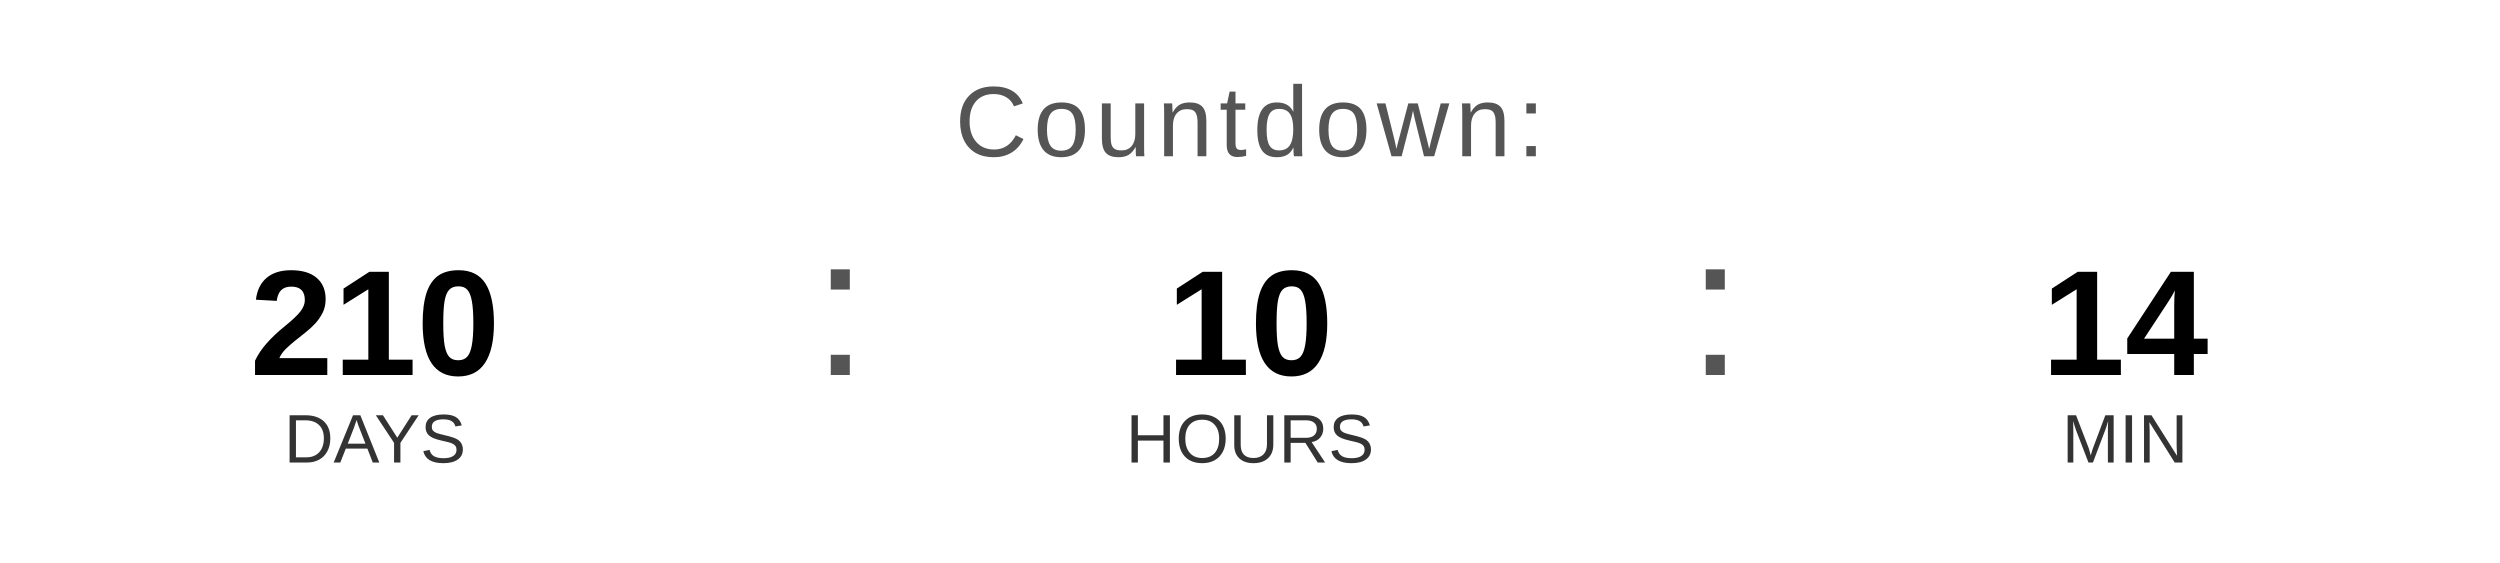
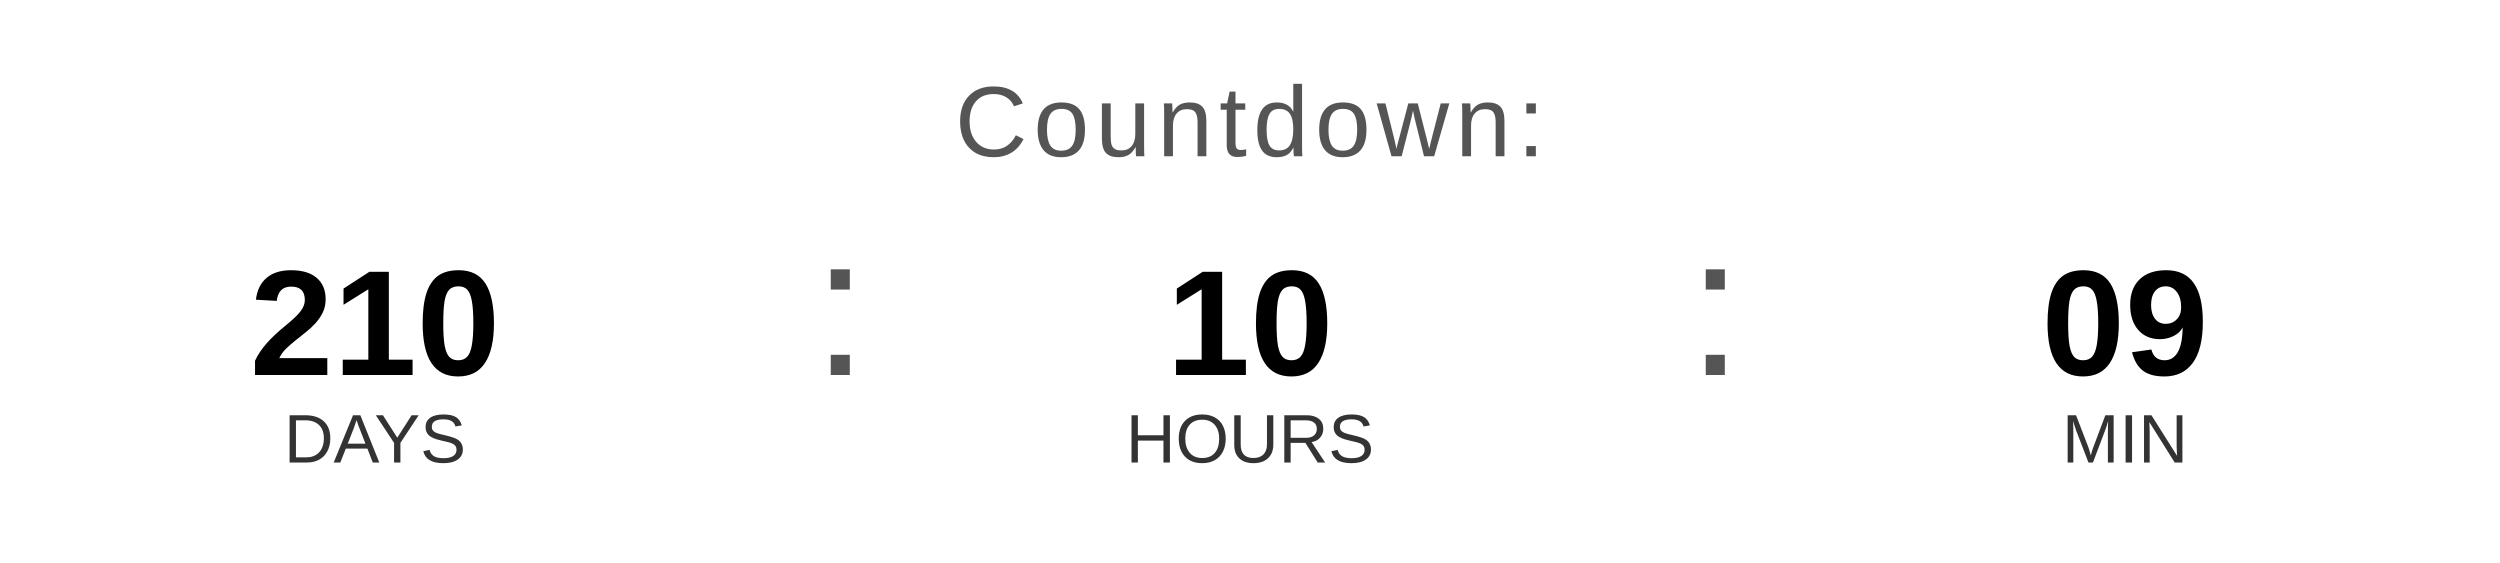
<svg xmlns="http://www.w3.org/2000/svg" width="400" height="90" viewBox="0 0 400 90">
  <text x="200" y="25" font-family="Arial, Helvetica, sans-serif" font-size="16" fill="#555555" text-anchor="middle" letter-spacing="1">
    Countdown:
  </text>
  <text x="60" y="60" font-family="Arial, Helvetica, sans-serif" font-size="24" font-weight="bold" fill="#000000" text-anchor="middle">210</text>
  <text x="60" y="74" font-family="Arial, Helvetica, sans-serif" font-size="11" fill="#333333" text-anchor="middle">DAYS</text>
  <text x="130" y="60" font-family="Arial, sans-serif" font-size="32" fill="#555555">:</text>
  <text x="200" y="60" font-family="Arial, Helvetica, sans-serif" font-size="24" font-weight="bold" fill="#000000" text-anchor="middle">10</text>
  <text x="200" y="74" font-family="Arial, Helvetica, sans-serif" font-size="11" fill="#333333" text-anchor="middle">HOURS</text>
  <text x="270" y="60" font-family="Arial, sans-serif" font-size="32" fill="#555555">:</text>
-   <text x="340" y="60" font-family="Arial, Helvetica, sans-serif" font-size="24" font-weight="bold" fill="#000000" text-anchor="middle">14</text>
+   <text x="340" y="60" font-family="Arial, Helvetica, sans-serif" font-size="24" font-weight="bold" fill="#000000" text-anchor="middle">09</text>
  <text x="340" y="74" font-family="Arial, Helvetica, sans-serif" font-size="11" fill="#333333" text-anchor="middle">MIN</text>
</svg>
